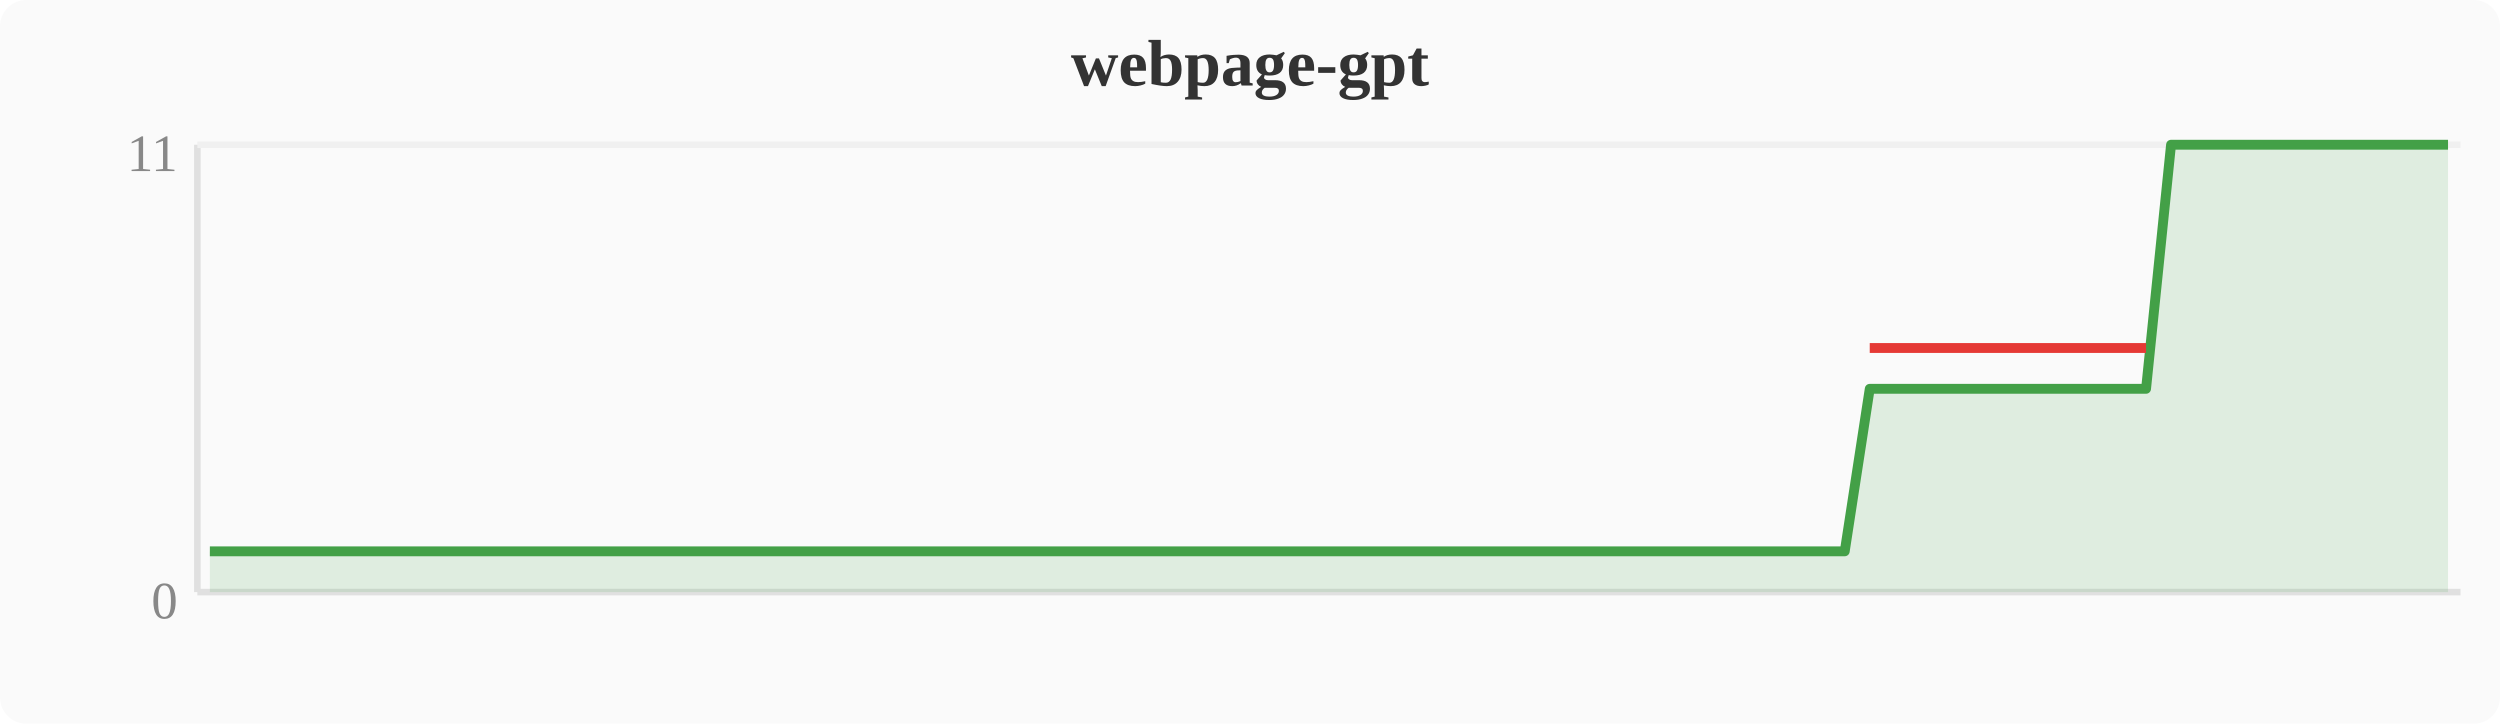
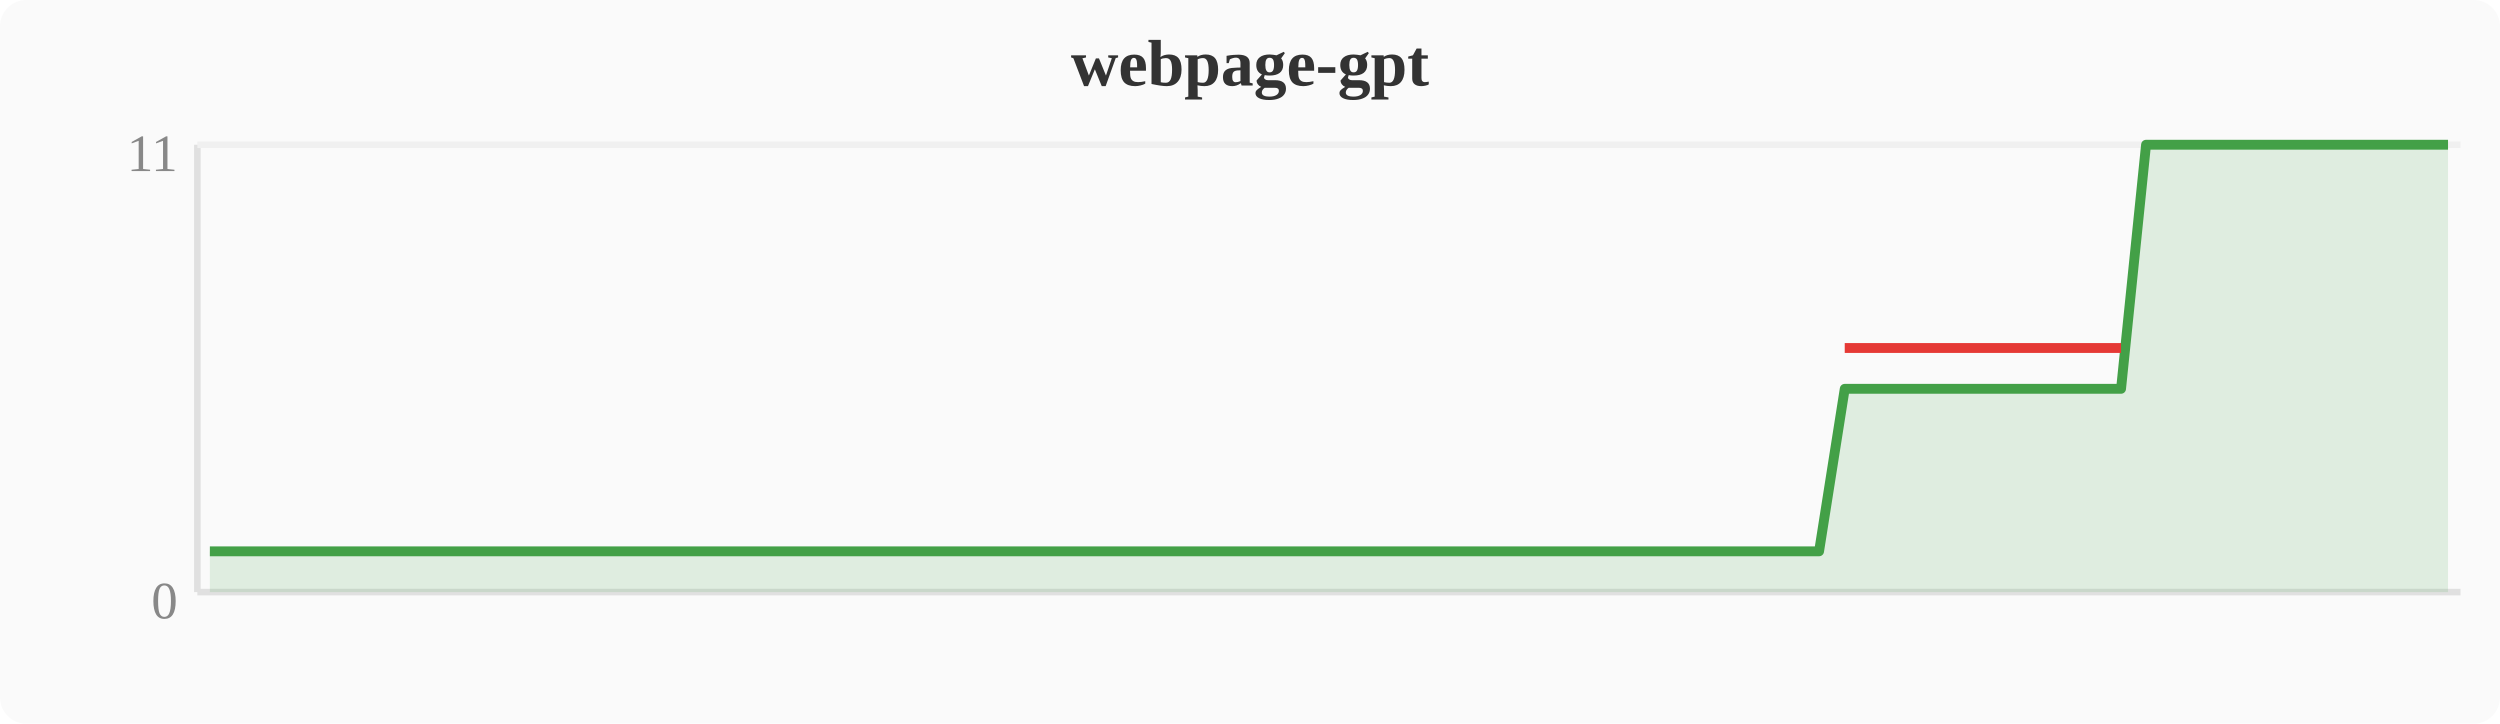
<svg xmlns="http://www.w3.org/2000/svg" width="380" height="110" viewBox="0 0 380 110">
  <rect width="380" height="110" fill="#fafafa" rx="4" />
  <text x="190" y="13" text-anchor="middle" font-size="10" font-weight="bold" fill="#333">webpage-gpt</text>
  <line x1="30" y1="22" x2="30" y2="90" stroke="#e0e0e0" stroke-width="1" />
  <line x1="30" y1="90" x2="374" y2="90" stroke="#e0e0e0" stroke-width="1" />
  <line x1="30" y1="22" x2="374" y2="22" stroke="#f0f0f0" stroke-width="1" />
  <text x="27" y="94" text-anchor="end" font-size="8" fill="#888">0</text>
  <text x="27" y="26" text-anchor="end" font-size="8" fill="#888">11</text>
-   <polygon points="31.9,83.8 35.7,83.8 39.6,83.8 43.4,83.8 47.2,83.8 51.0,83.8 54.8,83.8 58.7,83.8 62.5,83.8 66.3,83.8 70.1,83.8 74.0,83.8 77.8,83.8 81.6,83.8 85.4,83.8 89.2,83.8 93.1,83.8 96.9,83.8 100.7,83.8 104.5,83.8 108.4,83.8 112.2,83.8 116.0,83.8 119.8,83.8 123.6,83.8 127.5,83.8 131.3,83.8 135.1,83.8 138.9,83.8 142.8,83.8 146.6,83.8 150.4,83.8 154.2,83.8 158.0,83.8 161.9,83.8 165.7,83.8 169.5,83.8 173.3,83.8 177.2,83.8 181.0,83.8 184.8,83.8 188.6,83.8 192.4,83.8 196.3,83.8 200.1,83.8 203.9,83.8 207.7,83.8 211.6,83.8 215.4,83.8 219.2,83.8 223.0,83.8 226.8,83.8 230.7,83.8 234.5,83.8 238.3,83.8 242.1,83.8 246.0,83.8 249.8,83.8 253.6,83.8 257.4,83.8 261.2,83.8 265.1,83.8 268.9,83.8 272.7,83.8 276.5,83.8 280.4,83.8 284.2,59.1 288.0,59.1 291.8,59.1 295.6,59.1 299.5,59.1 303.3,59.1 307.1,59.1 310.9,59.1 314.8,59.1 318.6,59.1 322.4,59.1 326.2,59.1 330.0,22.0 333.9,22.0 337.7,22.0 341.5,22.0 345.3,22.0 349.2,22.0 353.0,22.0 356.8,22.0 360.6,22.0 364.4,22.0 368.3,22.0 372.1,22.0 372.1,90 31.9,90" fill="#43a047" opacity="0.15" />
-   <polyline points="31.9,83.8 35.7,83.8 39.6,83.8 43.4,83.8 47.2,83.8 51.0,83.8 54.8,83.8 58.7,83.8 62.5,83.8 66.3,83.8 70.1,83.8 74.0,83.8 77.8,83.8 81.6,83.8 85.4,83.8 89.2,83.8 93.1,83.8 96.9,83.8 100.7,83.8 104.5,83.8 108.4,83.8 112.2,83.8 116.0,83.8 119.8,83.8 123.6,83.8 127.5,83.8 131.3,83.8 135.1,83.8 138.9,83.8 142.8,83.8 146.6,83.8 150.4,83.8 154.2,83.8 158.0,83.8 161.9,83.8 165.7,83.8 169.5,83.8 173.3,83.8 177.2,83.8 181.0,83.8 184.8,83.8 188.6,83.8 192.4,83.8 196.3,83.8 200.1,83.8 203.9,83.8 207.7,83.8 211.6,83.8 215.4,83.8 219.2,83.8 223.0,83.8 226.8,83.8 230.7,83.8 234.5,83.8 238.3,83.8 242.1,83.8 246.0,83.8 249.8,83.8 253.6,83.8 257.4,83.8 261.2,83.8 265.1,83.8 268.9,83.8 272.7,83.8 276.5,83.8 280.4,83.8 284.2,59.1 288.0,59.1 291.8,59.1 295.6,59.1 299.5,59.1 303.3,59.1 307.1,59.1 310.9,59.1 314.8,59.1 318.6,59.1 322.4,59.1 326.2,59.1 330.0,22.0 333.9,22.0 337.7,22.0 341.5,22.0 345.3,22.0 349.2,22.0 353.0,22.0 356.8,22.0 360.6,22.0 364.4,22.0 368.3,22.0 372.1,22.0" fill="none" stroke="#43a047" stroke-width="1.5" stroke-linejoin="round" />
-   <polyline points="284.2,52.9 288.0,52.9 291.8,52.9 295.6,52.9 299.5,52.9 303.3,52.9 307.1,52.9 310.9,52.9 314.8,52.9 318.6,52.9 322.4,52.9 326.2,52.9" fill="none" stroke="#e53935" stroke-width="1.5" stroke-linejoin="round" />
+   <polygon points="31.9,83.8 35.7,83.8 39.6,83.8 43.4,83.8 47.2,83.8 51.0,83.8 54.8,83.8 58.7,83.8 62.5,83.8 66.3,83.8 70.1,83.8 74.0,83.8 77.8,83.8 81.6,83.8 85.4,83.8 89.2,83.8 93.1,83.8 96.9,83.8 100.7,83.8 104.5,83.8 108.4,83.8 112.2,83.8 116.0,83.8 119.8,83.8 123.6,83.8 127.5,83.8 131.3,83.8 135.1,83.8 138.9,83.8 142.8,83.8 146.6,83.8 150.4,83.8 154.2,83.8 158.0,83.8 161.9,83.8 165.7,83.8 169.5,83.8 173.3,83.8 177.2,83.8 181.0,83.8 184.8,83.8 188.6,83.8 192.4,83.8 196.3,83.8 200.1,83.8 203.9,83.8 207.7,83.8 211.6,83.8 215.4,83.8 219.2,83.8 223.0,83.8 226.8,83.8 230.7,83.8 234.5,83.8 238.3,83.8 242.1,83.8 246.0,83.8 249.8,83.8 253.6,83.8 257.4,83.8 261.2,83.8 265.1,83.8 268.9,83.8 272.7,83.8 276.5,83.8 280.4,59.1 284.2,59.1 288.0,59.1 291.8,59.1 295.6,59.1 299.5,59.1 303.3,59.1 307.1,59.1 310.9,59.1 314.8,59.1 318.6,59.1 322.4,59.1 326.2,22.0 330.0,22.0 333.9,22.0 337.7,22.0 341.5,22.0 345.3,22.0 349.2,22.0 353.0,22.0 356.8,22.0 360.6,22.0 364.4,22.0 368.3,22.0 372.1,22.0 372.1,90 31.9,90" fill="#43a047" opacity="0.15" />
+   <polyline points="31.9,83.8 35.7,83.8 39.6,83.8 43.4,83.8 47.2,83.8 51.0,83.8 54.8,83.8 58.7,83.8 62.5,83.8 66.3,83.8 70.1,83.8 74.0,83.8 77.8,83.8 81.6,83.8 85.4,83.8 89.2,83.8 93.1,83.8 96.9,83.8 100.7,83.8 104.5,83.8 108.4,83.8 112.2,83.8 116.0,83.8 119.8,83.8 123.6,83.8 127.5,83.8 131.3,83.8 135.1,83.8 138.9,83.8 142.8,83.8 146.6,83.8 150.4,83.8 154.2,83.8 158.0,83.8 161.9,83.8 165.7,83.8 169.5,83.8 173.3,83.8 177.2,83.8 181.0,83.8 184.8,83.8 188.6,83.8 192.4,83.8 196.3,83.8 200.1,83.8 203.9,83.8 207.7,83.8 211.6,83.8 215.4,83.8 219.2,83.8 223.0,83.8 226.8,83.8 230.7,83.8 234.5,83.8 238.3,83.8 242.1,83.8 246.0,83.8 249.8,83.8 253.6,83.8 257.4,83.8 261.2,83.8 265.1,83.8 268.9,83.8 272.7,83.8 276.5,83.8 280.4,59.1 284.2,59.1 288.0,59.1 291.8,59.1 295.6,59.1 299.5,59.1 303.3,59.1 307.1,59.1 310.9,59.1 314.8,59.1 318.6,59.1 322.4,59.1 326.2,22.0 330.0,22.0 333.9,22.0 337.7,22.0 341.5,22.0 345.3,22.0 349.2,22.0 353.0,22.0 356.8,22.0 360.6,22.0 364.4,22.0 368.3,22.0 372.1,22.0" fill="none" stroke="#43a047" stroke-width="1.5" stroke-linejoin="round" />
+   <polyline points="280.4,52.9 284.2,52.9 288.0,52.9 291.8,52.9 295.6,52.9 299.5,52.9 303.3,52.9 307.1,52.9 310.9,52.9 314.8,52.9 318.6,52.9 322.4,52.9" fill="none" stroke="#e53935" stroke-width="1.5" stroke-linejoin="round" />
</svg>
